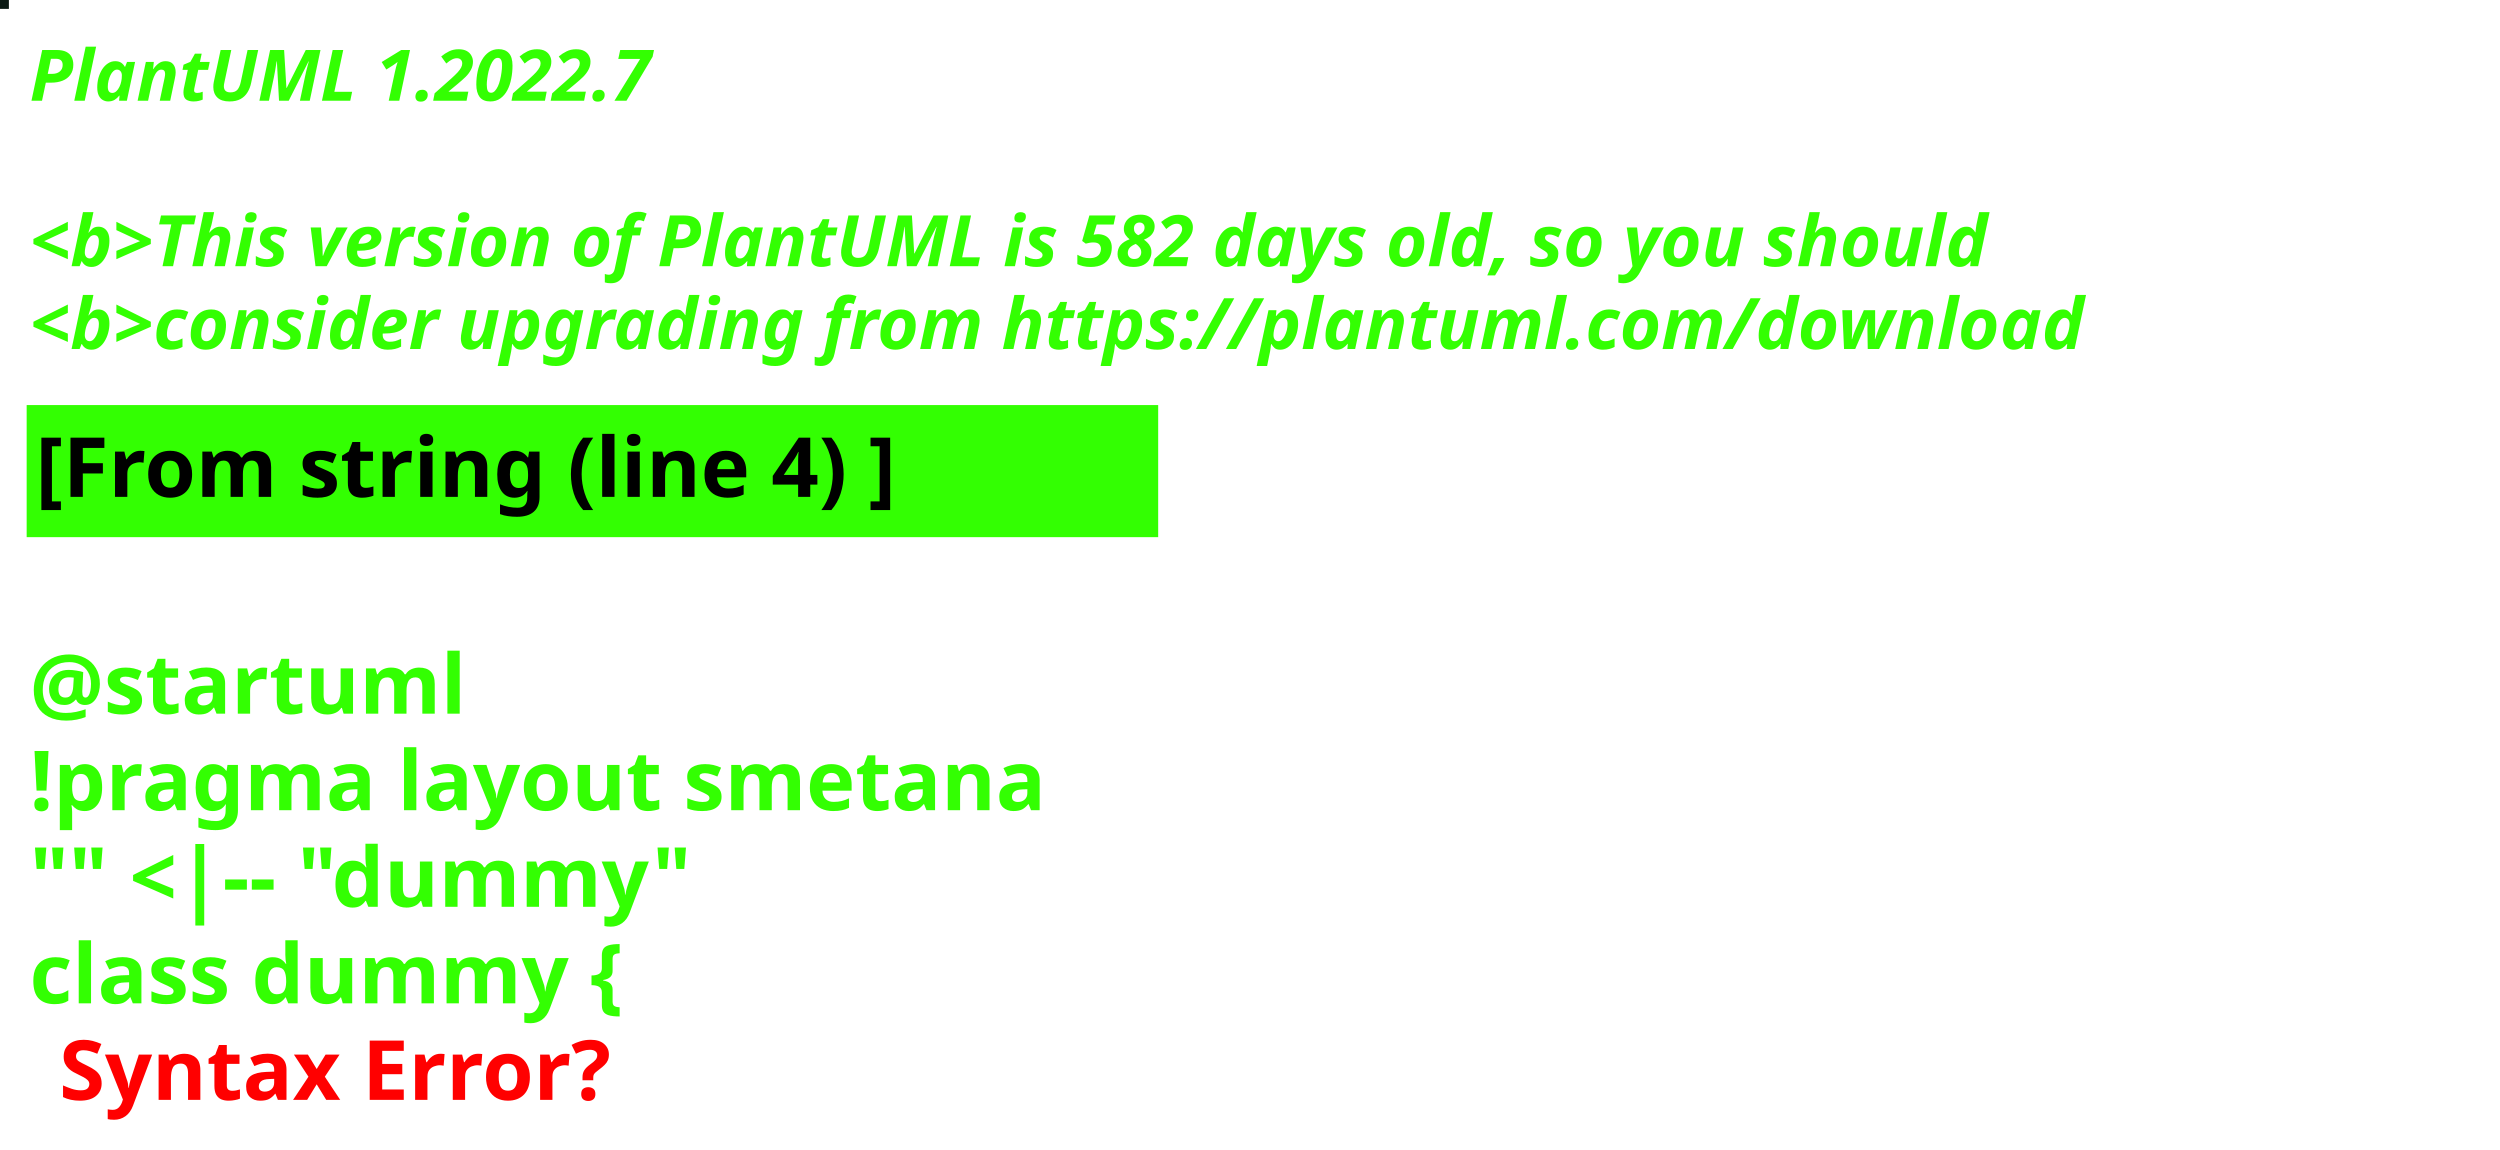
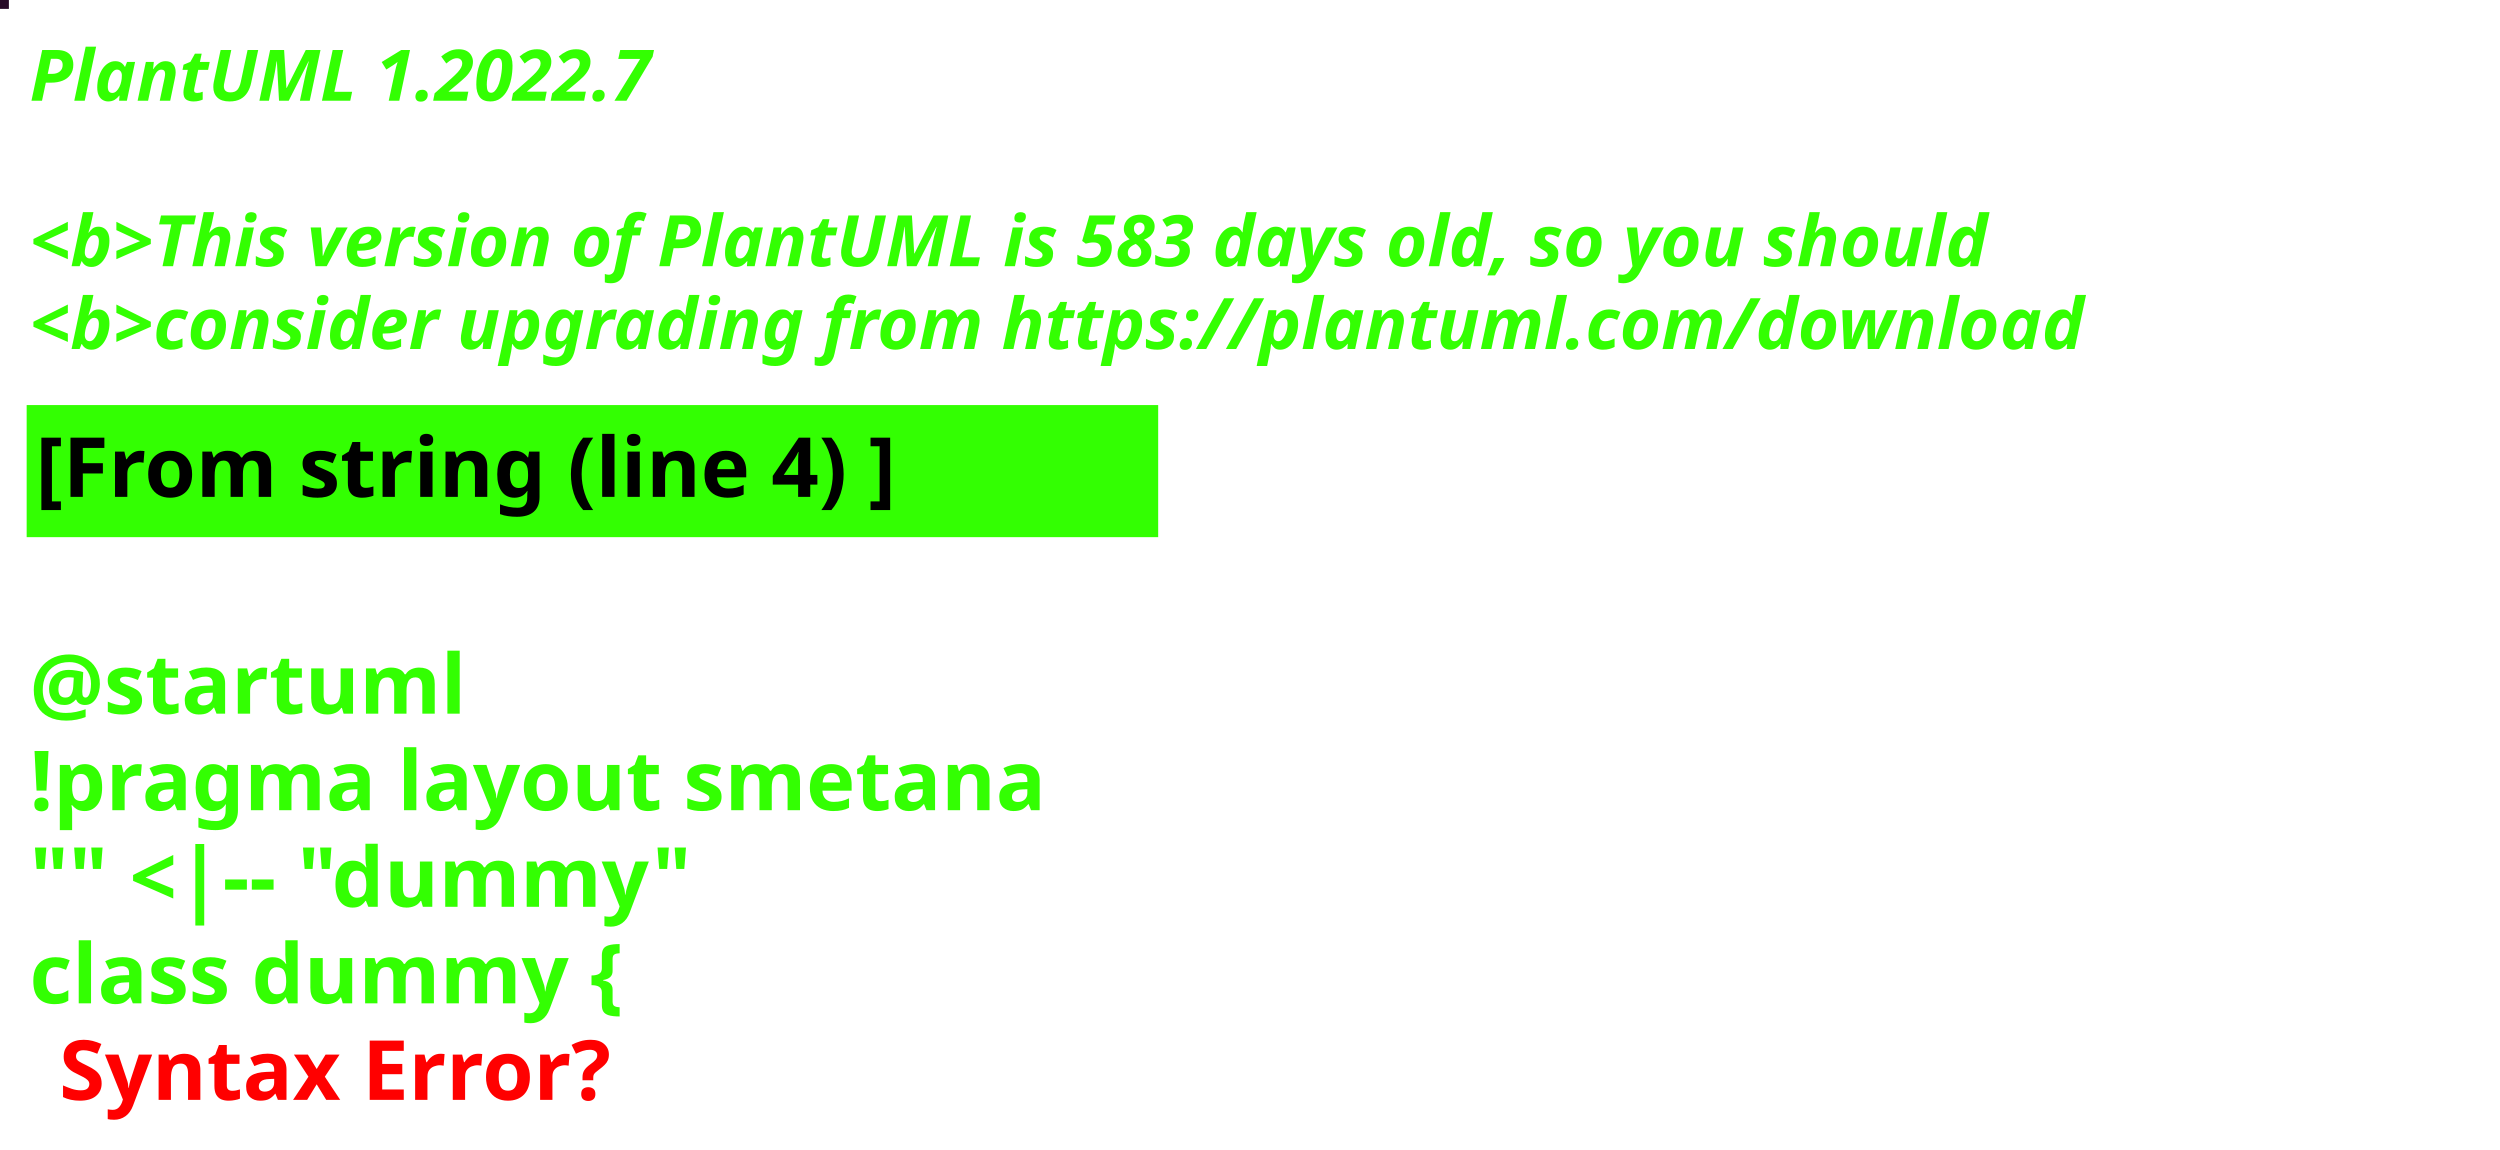
<svg xmlns="http://www.w3.org/2000/svg" contentStyleType="text/css" height="194px" preserveAspectRatio="none" style="width:422px;height:194px;background:#000000;" version="1.1" viewBox="0 0 422 194" width="422px" zoomAndPan="magnify">
  <defs />
  <g>
-     <rect fill="#0B1A14" height="1" style="stroke:#0B1A14;stroke-width:1.0;" width="1" x="0" y="0" />
+     <rect fill="#270A27" height="1" style="stroke:#270A27;stroke-width:1.0;" width="1" x="0" y="0" />
    <text fill="#33FF02" font-family="sans-serif" font-size="12" font-style="italic" font-weight="bold" lengthAdjust="spacing" textLength="127" x="5" y="17">PlantUML 1.2022.7</text>
    <text fill="#33FF02" font-family="sans-serif" font-size="12" font-style="italic" font-weight="bold" lengthAdjust="spacing" textLength="4" x="5" y="30.969"> </text>
-     <text fill="#33FF02" font-family="sans-serif" font-size="12" font-style="italic" font-weight="bold" lengthAdjust="spacing" textLength="399" x="5" y="44.938">&lt;b&gt;This version of PlantUML is 582 days old, so you should</text>
+     <text fill="#33FF02" font-family="sans-serif" font-size="12" font-style="italic" font-weight="bold" lengthAdjust="spacing" textLength="399" x="5" y="44.938">&lt;b&gt;This version of PlantUML is 583 days old, so you should</text>
    <text fill="#33FF02" font-family="sans-serif" font-size="12" font-style="italic" font-weight="bold" lengthAdjust="spacing" textLength="408" x="5" y="58.906">&lt;b&gt;consider upgrading from https://plantuml.com/download</text>
    <rect fill="#33FF02" height="21.297" style="stroke:#33FF02;stroke-width:1.0;" width="190" x="5" y="68.875" />
    <text fill="#000000" font-family="sans-serif" font-size="14" font-weight="bold" lengthAdjust="spacing" textLength="168" x="6" y="83.875">[From string (line 4) ]</text>
    <text fill="#33FF02" font-family="sans-serif" font-size="14" font-weight="bold" lengthAdjust="spacing" textLength="5" x="5" y="104.172"> </text>
    <text fill="#33FF02" font-family="sans-serif" font-size="14" font-weight="bold" lengthAdjust="spacing" textLength="79" x="5" y="120.469">@startuml</text>
    <text fill="#33FF02" font-family="sans-serif" font-size="14" font-weight="bold" lengthAdjust="spacing" textLength="190" x="5" y="136.766">!pragma layout smetana</text>
    <text fill="#33FF02" font-family="sans-serif" font-size="14" font-weight="bold" lengthAdjust="spacing" textLength="124" x="5" y="153.062">"" &lt;|-- "dummy"</text>
    <text fill="#33FF02" font-family="sans-serif" font-size="14" font-weight="bold" lengthAdjust="spacing" text-decoration="wavy underline" textLength="117" x="5" y="169.359">class dummy {</text>
    <text fill="#FF0000" font-family="sans-serif" font-size="14" font-weight="bold" lengthAdjust="spacing" textLength="106" x="10" y="185.656">Syntax Error?</text>
  </g>
</svg>
